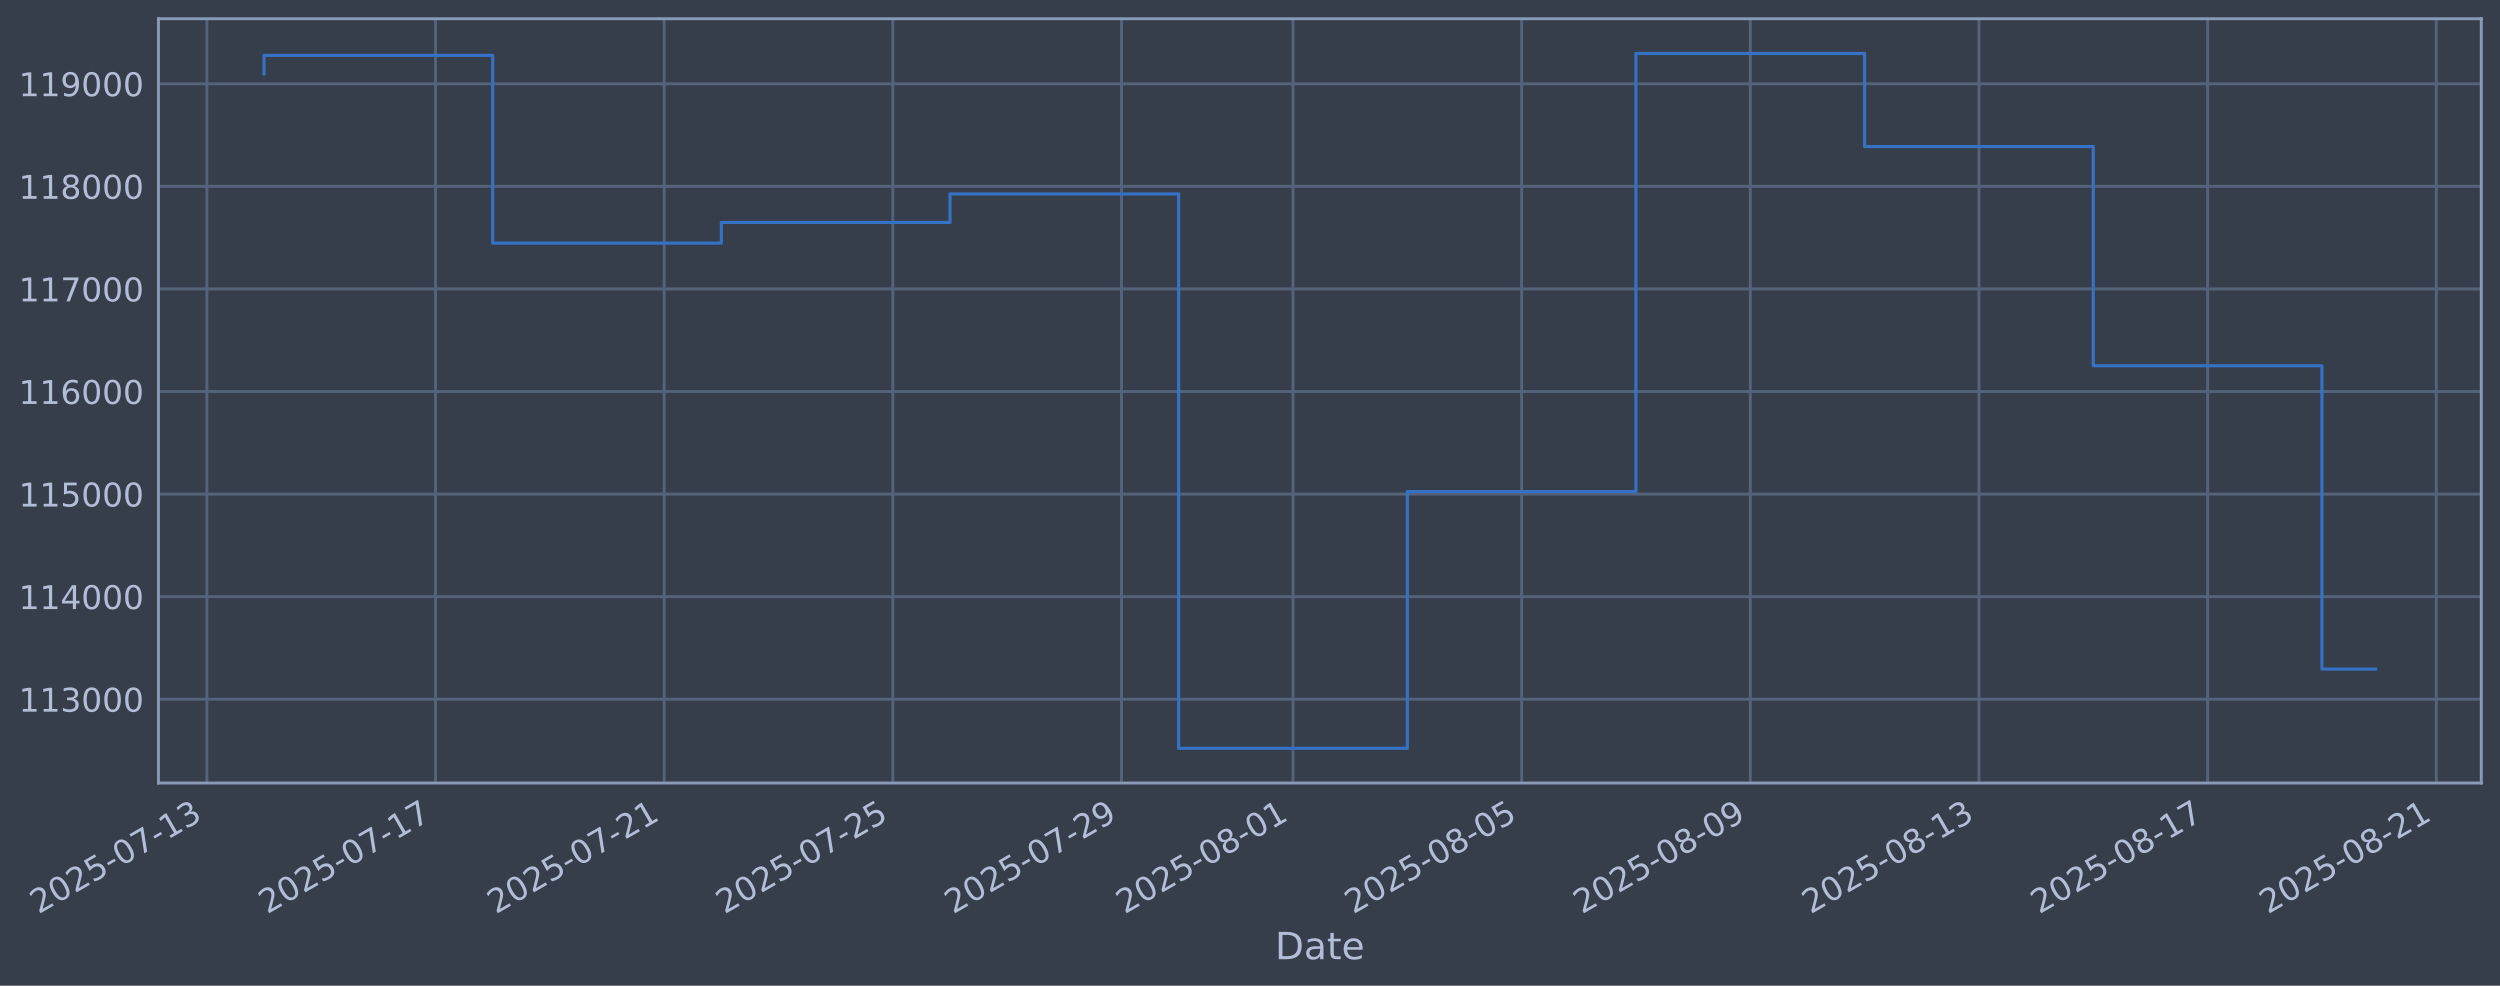
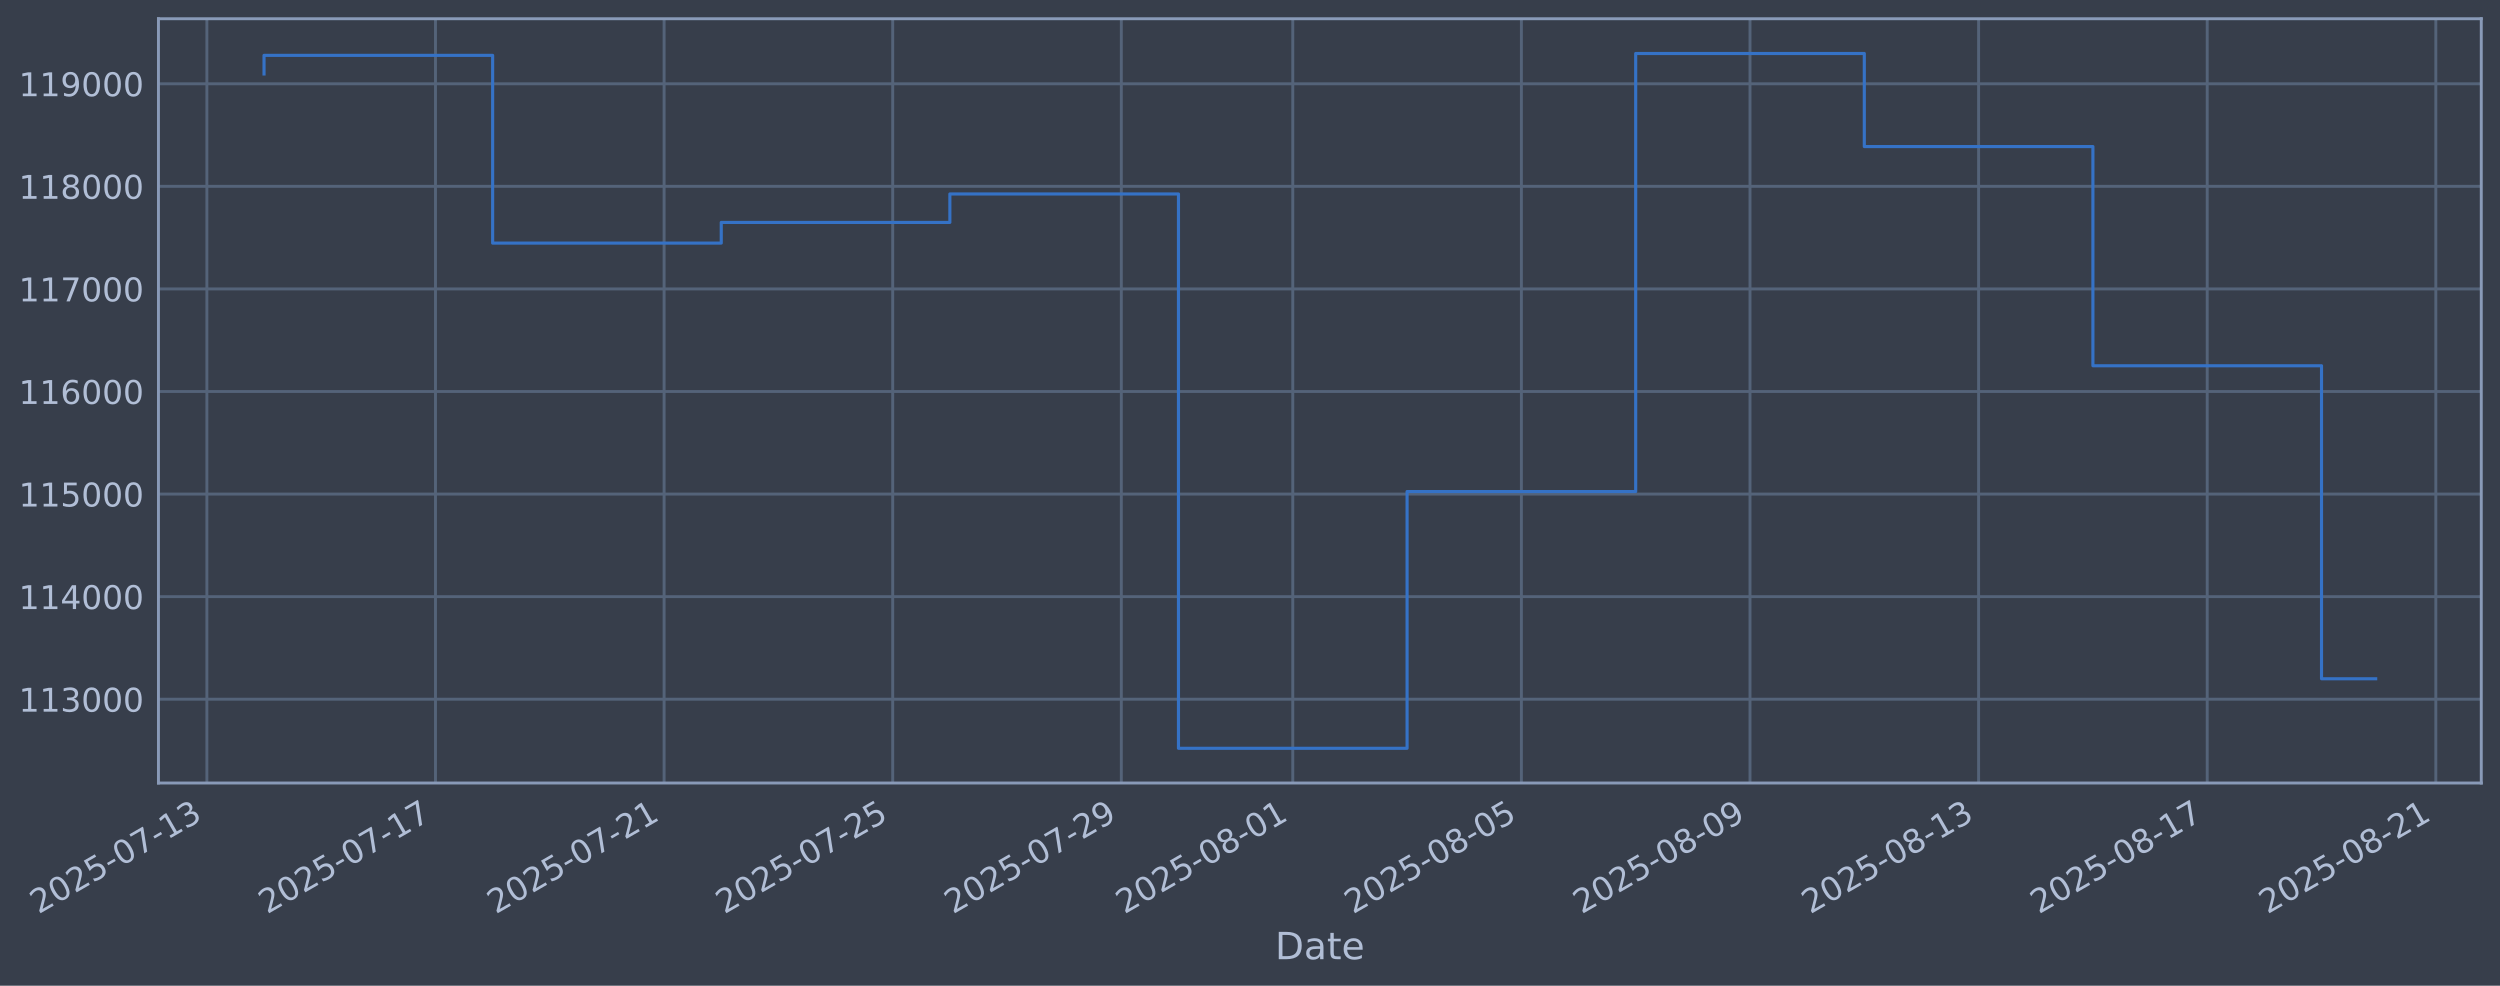
<svg xmlns="http://www.w3.org/2000/svg" xmlns:xlink="http://www.w3.org/1999/xlink" width="960.9pt" height="378.87pt" viewBox="0 0 960.9 378.87" version="1.1">
  <defs>
    <style type="text/css">*{stroke-linejoin: round; stroke-linecap: butt}</style>
  </defs>
  <g id="figure_1">
    <g id="patch_1">
      <path d="M 0 378.87  L 960.9 378.87  L 960.9 0  L 0 0  z " style="fill: #373e4b" />
    </g>
    <g id="axes_1">
      <g id="patch_2">
        <path d="M 60.901 300.96  L 953.701 300.96  L 953.701 7.2  L 60.901 7.2  z " style="fill: #373e4b" />
      </g>
      <g id="matplotlib.axis_1">
        <g id="xtick_1">
          <g id="line2d_1">
-             <path d="M 79.511 300.96  L 79.511 7.2  " clip-path="url(#pc4486c9ebf)" style="fill: none; stroke: #546379; stroke-width: 1.12; stroke-linecap: square" />
+             <path d="M 79.515 300.96  L 79.515 7.2  " clip-path="url(#pd125cce7de)" style="fill: none; stroke: #546379; stroke-width: 1.12; stroke-linecap: square" />
          </g>
          <g id="line2d_2" />
          <g id="text_1">
-             <g style="fill: #b1bed6" transform="translate(14.78524 351.4642) rotate(-30) scale(0.126 -0.126)">
+             <g style="fill: #b1bed6" transform="translate(14.78969 351.4642) rotate(-30) scale(0.126 -0.126)">
              <defs>
                <path id="DejaVuSans-32" d="M 1228 531  L 3431 531  L 3431 0  L 469 0  L 469 531  Q 828 903 1448 1529  Q 2069 2156 2228 2338  Q 2531 2678 2651 2914  Q 2772 3150 2772 3378  Q 2772 3750 2511 3984  Q 2250 4219 1831 4219  Q 1534 4219 1204 4116  Q 875 4013 500 3803  L 500 4441  Q 881 4594 1212 4672  Q 1544 4750 1819 4750  Q 2544 4750 2975 4387  Q 3406 4025 3406 3419  Q 3406 3131 3298 2873  Q 3191 2616 2906 2266  Q 2828 2175 2409 1742  Q 1991 1309 1228 531  z " transform="scale(0.015625)" />
                <path id="DejaVuSans-30" d="M 2034 4250  Q 1547 4250 1301 3770  Q 1056 3291 1056 2328  Q 1056 1369 1301 889  Q 1547 409 2034 409  Q 2525 409 2770 889  Q 3016 1369 3016 2328  Q 3016 3291 2770 3770  Q 2525 4250 2034 4250  z M 2034 4750  Q 2819 4750 3233 4129  Q 3647 3509 3647 2328  Q 3647 1150 3233 529  Q 2819 -91 2034 -91  Q 1250 -91 836 529  Q 422 1150 422 2328  Q 422 3509 836 4129  Q 1250 4750 2034 4750  z " transform="scale(0.015625)" />
                <path id="DejaVuSans-35" d="M 691 4666  L 3169 4666  L 3169 4134  L 1269 4134  L 1269 2991  Q 1406 3038 1543 3061  Q 1681 3084 1819 3084  Q 2600 3084 3056 2656  Q 3513 2228 3513 1497  Q 3513 744 3044 326  Q 2575 -91 1722 -91  Q 1428 -91 1123 -41  Q 819 9 494 109  L 494 744  Q 775 591 1075 516  Q 1375 441 1709 441  Q 2250 441 2565 725  Q 2881 1009 2881 1497  Q 2881 1984 2565 2268  Q 2250 2553 1709 2553  Q 1456 2553 1204 2497  Q 953 2441 691 2322  L 691 4666  z " transform="scale(0.015625)" />
                <path id="DejaVuSans-2d" d="M 313 2009  L 1997 2009  L 1997 1497  L 313 1497  L 313 2009  z " transform="scale(0.015625)" />
                <path id="DejaVuSans-37" d="M 525 4666  L 3525 4666  L 3525 4397  L 1831 0  L 1172 0  L 2766 4134  L 525 4134  L 525 4666  z " transform="scale(0.015625)" />
                <path id="DejaVuSans-31" d="M 794 531  L 1825 531  L 1825 4091  L 703 3866  L 703 4441  L 1819 4666  L 2450 4666  L 2450 531  L 3481 531  L 3481 0  L 794 0  L 794 531  z " transform="scale(0.015625)" />
                <path id="DejaVuSans-33" d="M 2597 2516  Q 3050 2419 3304 2112  Q 3559 1806 3559 1356  Q 3559 666 3084 287  Q 2609 -91 1734 -91  Q 1441 -91 1130 -33  Q 819 25 488 141  L 488 750  Q 750 597 1062 519  Q 1375 441 1716 441  Q 2309 441 2620 675  Q 2931 909 2931 1356  Q 2931 1769 2642 2001  Q 2353 2234 1838 2234  L 1294 2234  L 1294 2753  L 1863 2753  Q 2328 2753 2575 2939  Q 2822 3125 2822 3475  Q 2822 3834 2567 4026  Q 2313 4219 1838 4219  Q 1578 4219 1281 4162  Q 984 4106 628 3988  L 628 4550  Q 988 4650 1302 4700  Q 1616 4750 1894 4750  Q 2613 4750 3031 4423  Q 3450 4097 3450 3541  Q 3450 3153 3228 2886  Q 3006 2619 2597 2516  z " transform="scale(0.015625)" />
              </defs>
              <use xlink:href="#DejaVuSans-32" />
              <use xlink:href="#DejaVuSans-30" transform="translate(63.62305 0)" />
              <use xlink:href="#DejaVuSans-32" transform="translate(127.2461 0)" />
              <use xlink:href="#DejaVuSans-35" transform="translate(190.8691 0)" />
              <use xlink:href="#DejaVuSans-2d" transform="translate(254.4922 0)" />
              <use xlink:href="#DejaVuSans-30" transform="translate(290.5762 0)" />
              <use xlink:href="#DejaVuSans-37" transform="translate(354.1992 0)" />
              <use xlink:href="#DejaVuSans-2d" transform="translate(417.8223 0)" />
              <use xlink:href="#DejaVuSans-31" transform="translate(453.9062 0)" />
              <use xlink:href="#DejaVuSans-33" transform="translate(517.5293 0)" />
            </g>
          </g>
        </g>
        <g id="xtick_2">
          <g id="line2d_3">
-             <path d="M 167.397 300.96  L 167.397 7.2  " clip-path="url(#pc4486c9ebf)" style="fill: none; stroke: #546379; stroke-width: 1.12; stroke-linecap: square" />
+             <path d="M 167.384 300.96  L 167.384 7.2  " clip-path="url(#pd125cce7de)" style="fill: none; stroke: #546379; stroke-width: 1.12; stroke-linecap: square" />
          </g>
          <g id="line2d_4" />
          <g id="text_2">
-             <g style="fill: #b1bed6" transform="translate(102.6715 351.4642) rotate(-30) scale(0.126 -0.126)">
+             <g style="fill: #b1bed6" transform="translate(102.6582 351.4642) rotate(-30) scale(0.126 -0.126)">
              <use xlink:href="#DejaVuSans-32" />
              <use xlink:href="#DejaVuSans-30" transform="translate(63.62305 0)" />
              <use xlink:href="#DejaVuSans-32" transform="translate(127.2461 0)" />
              <use xlink:href="#DejaVuSans-35" transform="translate(190.8691 0)" />
              <use xlink:href="#DejaVuSans-2d" transform="translate(254.4922 0)" />
              <use xlink:href="#DejaVuSans-30" transform="translate(290.5762 0)" />
              <use xlink:href="#DejaVuSans-37" transform="translate(354.1992 0)" />
              <use xlink:href="#DejaVuSans-2d" transform="translate(417.8223 0)" />
              <use xlink:href="#DejaVuSans-31" transform="translate(453.9062 0)" />
              <use xlink:href="#DejaVuSans-37" transform="translate(517.5293 0)" />
            </g>
          </g>
        </g>
        <g id="xtick_3">
          <g id="line2d_5">
-             <path d="M 255.283 300.96  L 255.283 7.2  " clip-path="url(#pc4486c9ebf)" style="fill: none; stroke: #546379; stroke-width: 1.12; stroke-linecap: square" />
+             <path d="M 255.252 300.96  L 255.252 7.2  " clip-path="url(#pd125cce7de)" style="fill: none; stroke: #546379; stroke-width: 1.12; stroke-linecap: square" />
          </g>
          <g id="line2d_6" />
          <g id="text_3">
-             <g style="fill: #b1bed6" transform="translate(190.5578 351.4642) rotate(-30) scale(0.126 -0.126)">
+             <g style="fill: #b1bed6" transform="translate(190.5266 351.4642) rotate(-30) scale(0.126 -0.126)">
              <use xlink:href="#DejaVuSans-32" />
              <use xlink:href="#DejaVuSans-30" transform="translate(63.62305 0)" />
              <use xlink:href="#DejaVuSans-32" transform="translate(127.2461 0)" />
              <use xlink:href="#DejaVuSans-35" transform="translate(190.8691 0)" />
              <use xlink:href="#DejaVuSans-2d" transform="translate(254.4922 0)" />
              <use xlink:href="#DejaVuSans-30" transform="translate(290.5762 0)" />
              <use xlink:href="#DejaVuSans-37" transform="translate(354.1992 0)" />
              <use xlink:href="#DejaVuSans-2d" transform="translate(417.8223 0)" />
              <use xlink:href="#DejaVuSans-32" transform="translate(453.9062 0)" />
              <use xlink:href="#DejaVuSans-31" transform="translate(517.5293 0)" />
            </g>
          </g>
        </g>
        <g id="xtick_4">
          <g id="line2d_7">
-             <path d="M 343.17 300.96  L 343.17 7.2  " clip-path="url(#pc4486c9ebf)" style="fill: none; stroke: #546379; stroke-width: 1.12; stroke-linecap: square" />
+             <path d="M 343.121 300.96  L 343.121 7.2  " clip-path="url(#pd125cce7de)" style="fill: none; stroke: #546379; stroke-width: 1.12; stroke-linecap: square" />
          </g>
          <g id="line2d_8" />
          <g id="text_4">
-             <g style="fill: #b1bed6" transform="translate(278.444 351.4642) rotate(-30) scale(0.126 -0.126)">
+             <g style="fill: #b1bed6" transform="translate(278.3951 351.4642) rotate(-30) scale(0.126 -0.126)">
              <use xlink:href="#DejaVuSans-32" />
              <use xlink:href="#DejaVuSans-30" transform="translate(63.62305 0)" />
              <use xlink:href="#DejaVuSans-32" transform="translate(127.2461 0)" />
              <use xlink:href="#DejaVuSans-35" transform="translate(190.8691 0)" />
              <use xlink:href="#DejaVuSans-2d" transform="translate(254.4922 0)" />
              <use xlink:href="#DejaVuSans-30" transform="translate(290.5762 0)" />
              <use xlink:href="#DejaVuSans-37" transform="translate(354.1992 0)" />
              <use xlink:href="#DejaVuSans-2d" transform="translate(417.8223 0)" />
              <use xlink:href="#DejaVuSans-32" transform="translate(453.9062 0)" />
              <use xlink:href="#DejaVuSans-35" transform="translate(517.5293 0)" />
            </g>
          </g>
        </g>
        <g id="xtick_5">
          <g id="line2d_9">
-             <path d="M 431.056 300.96  L 431.056 7.2  " clip-path="url(#pc4486c9ebf)" style="fill: none; stroke: #546379; stroke-width: 1.12; stroke-linecap: square" />
+             <path d="M 430.989 300.96  L 430.989 7.2  " clip-path="url(#pd125cce7de)" style="fill: none; stroke: #546379; stroke-width: 1.12; stroke-linecap: square" />
          </g>
          <g id="line2d_10" />
          <g id="text_5">
-             <g style="fill: #b1bed6" transform="translate(366.3303 351.4642) rotate(-30) scale(0.126 -0.126)">
+             <g style="fill: #b1bed6" transform="translate(366.2636 351.4642) rotate(-30) scale(0.126 -0.126)">
              <defs>
                <path id="DejaVuSans-39" d="M 703 97  L 703 672  Q 941 559 1184 500  Q 1428 441 1663 441  Q 2288 441 2617 861  Q 2947 1281 2994 2138  Q 2813 1869 2534 1725  Q 2256 1581 1919 1581  Q 1219 1581 811 2004  Q 403 2428 403 3163  Q 403 3881 828 4315  Q 1253 4750 1959 4750  Q 2769 4750 3195 4129  Q 3622 3509 3622 2328  Q 3622 1225 3098 567  Q 2575 -91 1691 -91  Q 1453 -91 1209 -44  Q 966 3 703 97  z M 1959 2075  Q 2384 2075 2632 2365  Q 2881 2656 2881 3163  Q 2881 3666 2632 3958  Q 2384 4250 1959 4250  Q 1534 4250 1286 3958  Q 1038 3666 1038 3163  Q 1038 2656 1286 2365  Q 1534 2075 1959 2075  z " transform="scale(0.015625)" />
              </defs>
              <use xlink:href="#DejaVuSans-32" />
              <use xlink:href="#DejaVuSans-30" transform="translate(63.62305 0)" />
              <use xlink:href="#DejaVuSans-32" transform="translate(127.2461 0)" />
              <use xlink:href="#DejaVuSans-35" transform="translate(190.8691 0)" />
              <use xlink:href="#DejaVuSans-2d" transform="translate(254.4922 0)" />
              <use xlink:href="#DejaVuSans-30" transform="translate(290.5762 0)" />
              <use xlink:href="#DejaVuSans-37" transform="translate(354.1992 0)" />
              <use xlink:href="#DejaVuSans-2d" transform="translate(417.8223 0)" />
              <use xlink:href="#DejaVuSans-32" transform="translate(453.9062 0)" />
              <use xlink:href="#DejaVuSans-39" transform="translate(517.5293 0)" />
            </g>
          </g>
        </g>
        <g id="xtick_6">
          <g id="line2d_11">
-             <path d="M 496.97 300.96  L 496.97 7.2  " clip-path="url(#pc4486c9ebf)" style="fill: none; stroke: #546379; stroke-width: 1.12; stroke-linecap: square" />
+             <path d="M 496.89 300.96  L 496.89 7.2  " clip-path="url(#pd125cce7de)" style="fill: none; stroke: #546379; stroke-width: 1.12; stroke-linecap: square" />
          </g>
          <g id="line2d_12" />
          <g id="text_6">
-             <g style="fill: #b1bed6" transform="translate(432.245 351.4642) rotate(-30) scale(0.126 -0.126)">
+             <g style="fill: #b1bed6" transform="translate(432.165 351.4642) rotate(-30) scale(0.126 -0.126)">
              <defs>
                <path id="DejaVuSans-38" d="M 2034 2216  Q 1584 2216 1326 1975  Q 1069 1734 1069 1313  Q 1069 891 1326 650  Q 1584 409 2034 409  Q 2484 409 2743 651  Q 3003 894 3003 1313  Q 3003 1734 2745 1975  Q 2488 2216 2034 2216  z M 1403 2484  Q 997 2584 770 2862  Q 544 3141 544 3541  Q 544 4100 942 4425  Q 1341 4750 2034 4750  Q 2731 4750 3128 4425  Q 3525 4100 3525 3541  Q 3525 3141 3298 2862  Q 3072 2584 2669 2484  Q 3125 2378 3379 2068  Q 3634 1759 3634 1313  Q 3634 634 3220 271  Q 2806 -91 2034 -91  Q 1263 -91 848 271  Q 434 634 434 1313  Q 434 1759 690 2068  Q 947 2378 1403 2484  z M 1172 3481  Q 1172 3119 1398 2916  Q 1625 2713 2034 2713  Q 2441 2713 2670 2916  Q 2900 3119 2900 3481  Q 2900 3844 2670 4047  Q 2441 4250 2034 4250  Q 1625 4250 1398 4047  Q 1172 3844 1172 3481  z " transform="scale(0.015625)" />
              </defs>
              <use xlink:href="#DejaVuSans-32" />
              <use xlink:href="#DejaVuSans-30" transform="translate(63.62305 0)" />
              <use xlink:href="#DejaVuSans-32" transform="translate(127.2461 0)" />
              <use xlink:href="#DejaVuSans-35" transform="translate(190.8691 0)" />
              <use xlink:href="#DejaVuSans-2d" transform="translate(254.4922 0)" />
              <use xlink:href="#DejaVuSans-30" transform="translate(290.5762 0)" />
              <use xlink:href="#DejaVuSans-38" transform="translate(354.1992 0)" />
              <use xlink:href="#DejaVuSans-2d" transform="translate(417.8223 0)" />
              <use xlink:href="#DejaVuSans-30" transform="translate(453.9062 0)" />
              <use xlink:href="#DejaVuSans-31" transform="translate(517.5293 0)" />
            </g>
          </g>
        </g>
        <g id="xtick_7">
          <g id="line2d_13">
-             <path d="M 584.857 300.96  L 584.857 7.2  " clip-path="url(#pc4486c9ebf)" style="fill: none; stroke: #546379; stroke-width: 1.12; stroke-linecap: square" />
+             <path d="M 584.759 300.96  L 584.759 7.2  " clip-path="url(#pd125cce7de)" style="fill: none; stroke: #546379; stroke-width: 1.12; stroke-linecap: square" />
          </g>
          <g id="line2d_14" />
          <g id="text_7">
-             <g style="fill: #b1bed6" transform="translate(520.1313 351.4642) rotate(-30) scale(0.126 -0.126)">
+             <g style="fill: #b1bed6" transform="translate(520.0334 351.4642) rotate(-30) scale(0.126 -0.126)">
              <use xlink:href="#DejaVuSans-32" />
              <use xlink:href="#DejaVuSans-30" transform="translate(63.62305 0)" />
              <use xlink:href="#DejaVuSans-32" transform="translate(127.2461 0)" />
              <use xlink:href="#DejaVuSans-35" transform="translate(190.8691 0)" />
              <use xlink:href="#DejaVuSans-2d" transform="translate(254.4922 0)" />
              <use xlink:href="#DejaVuSans-30" transform="translate(290.5762 0)" />
              <use xlink:href="#DejaVuSans-38" transform="translate(354.1992 0)" />
              <use xlink:href="#DejaVuSans-2d" transform="translate(417.8223 0)" />
              <use xlink:href="#DejaVuSans-30" transform="translate(453.9062 0)" />
              <use xlink:href="#DejaVuSans-35" transform="translate(517.5293 0)" />
            </g>
          </g>
        </g>
        <g id="xtick_8">
          <g id="line2d_15">
-             <path d="M 672.743 300.96  L 672.743 7.2  " clip-path="url(#pc4486c9ebf)" style="fill: none; stroke: #546379; stroke-width: 1.12; stroke-linecap: square" />
+             <path d="M 672.627 300.96  L 672.627 7.2  " clip-path="url(#pd125cce7de)" style="fill: none; stroke: #546379; stroke-width: 1.12; stroke-linecap: square" />
          </g>
          <g id="line2d_16" />
          <g id="text_8">
-             <g style="fill: #b1bed6" transform="translate(608.0175 351.4642) rotate(-30) scale(0.126 -0.126)">
+             <g style="fill: #b1bed6" transform="translate(607.9019 351.4642) rotate(-30) scale(0.126 -0.126)">
              <use xlink:href="#DejaVuSans-32" />
              <use xlink:href="#DejaVuSans-30" transform="translate(63.62305 0)" />
              <use xlink:href="#DejaVuSans-32" transform="translate(127.2461 0)" />
              <use xlink:href="#DejaVuSans-35" transform="translate(190.8691 0)" />
              <use xlink:href="#DejaVuSans-2d" transform="translate(254.4922 0)" />
              <use xlink:href="#DejaVuSans-30" transform="translate(290.5762 0)" />
              <use xlink:href="#DejaVuSans-38" transform="translate(354.1992 0)" />
              <use xlink:href="#DejaVuSans-2d" transform="translate(417.8223 0)" />
              <use xlink:href="#DejaVuSans-30" transform="translate(453.9062 0)" />
              <use xlink:href="#DejaVuSans-39" transform="translate(517.5293 0)" />
            </g>
          </g>
        </g>
        <g id="xtick_9">
          <g id="line2d_17">
-             <path d="M 760.629 300.96  L 760.629 7.2  " clip-path="url(#pc4486c9ebf)" style="fill: none; stroke: #546379; stroke-width: 1.12; stroke-linecap: square" />
+             <path d="M 760.496 300.96  L 760.496 7.2  " clip-path="url(#pd125cce7de)" style="fill: none; stroke: #546379; stroke-width: 1.12; stroke-linecap: square" />
          </g>
          <g id="line2d_18" />
          <g id="text_9">
-             <g style="fill: #b1bed6" transform="translate(695.9038 351.4642) rotate(-30) scale(0.126 -0.126)">
+             <g style="fill: #b1bed6" transform="translate(695.7704 351.4642) rotate(-30) scale(0.126 -0.126)">
              <use xlink:href="#DejaVuSans-32" />
              <use xlink:href="#DejaVuSans-30" transform="translate(63.62305 0)" />
              <use xlink:href="#DejaVuSans-32" transform="translate(127.2461 0)" />
              <use xlink:href="#DejaVuSans-35" transform="translate(190.8691 0)" />
              <use xlink:href="#DejaVuSans-2d" transform="translate(254.4922 0)" />
              <use xlink:href="#DejaVuSans-30" transform="translate(290.5762 0)" />
              <use xlink:href="#DejaVuSans-38" transform="translate(354.1992 0)" />
              <use xlink:href="#DejaVuSans-2d" transform="translate(417.8223 0)" />
              <use xlink:href="#DejaVuSans-31" transform="translate(453.9062 0)" />
              <use xlink:href="#DejaVuSans-33" transform="translate(517.5293 0)" />
            </g>
          </g>
        </g>
        <g id="xtick_10">
          <g id="line2d_19">
-             <path d="M 848.516 300.96  L 848.516 7.2  " clip-path="url(#pc4486c9ebf)" style="fill: none; stroke: #546379; stroke-width: 1.12; stroke-linecap: square" />
+             <path d="M 848.364 300.96  L 848.364 7.2  " clip-path="url(#pd125cce7de)" style="fill: none; stroke: #546379; stroke-width: 1.12; stroke-linecap: square" />
          </g>
          <g id="line2d_20" />
          <g id="text_10">
-             <g style="fill: #b1bed6" transform="translate(783.79 351.4642) rotate(-30) scale(0.126 -0.126)">
+             <g style="fill: #b1bed6" transform="translate(783.6389 351.4642) rotate(-30) scale(0.126 -0.126)">
              <use xlink:href="#DejaVuSans-32" />
              <use xlink:href="#DejaVuSans-30" transform="translate(63.62305 0)" />
              <use xlink:href="#DejaVuSans-32" transform="translate(127.2461 0)" />
              <use xlink:href="#DejaVuSans-35" transform="translate(190.8691 0)" />
              <use xlink:href="#DejaVuSans-2d" transform="translate(254.4922 0)" />
              <use xlink:href="#DejaVuSans-30" transform="translate(290.5762 0)" />
              <use xlink:href="#DejaVuSans-38" transform="translate(354.1992 0)" />
              <use xlink:href="#DejaVuSans-2d" transform="translate(417.8223 0)" />
              <use xlink:href="#DejaVuSans-31" transform="translate(453.9062 0)" />
              <use xlink:href="#DejaVuSans-37" transform="translate(517.5293 0)" />
            </g>
          </g>
        </g>
        <g id="xtick_11">
          <g id="line2d_21">
-             <path d="M 936.402 300.96  L 936.402 7.2  " clip-path="url(#pc4486c9ebf)" style="fill: none; stroke: #546379; stroke-width: 1.12; stroke-linecap: square" />
+             <path d="M 936.233 300.96  L 936.233 7.2  " clip-path="url(#pd125cce7de)" style="fill: none; stroke: #546379; stroke-width: 1.12; stroke-linecap: square" />
          </g>
          <g id="line2d_22" />
          <g id="text_11">
-             <g style="fill: #b1bed6" transform="translate(871.6763 351.4642) rotate(-30) scale(0.126 -0.126)">
+             <g style="fill: #b1bed6" transform="translate(871.5073 351.4642) rotate(-30) scale(0.126 -0.126)">
              <use xlink:href="#DejaVuSans-32" />
              <use xlink:href="#DejaVuSans-30" transform="translate(63.62305 0)" />
              <use xlink:href="#DejaVuSans-32" transform="translate(127.2461 0)" />
              <use xlink:href="#DejaVuSans-35" transform="translate(190.8691 0)" />
              <use xlink:href="#DejaVuSans-2d" transform="translate(254.4922 0)" />
              <use xlink:href="#DejaVuSans-30" transform="translate(290.5762 0)" />
              <use xlink:href="#DejaVuSans-38" transform="translate(354.1992 0)" />
              <use xlink:href="#DejaVuSans-2d" transform="translate(417.8223 0)" />
              <use xlink:href="#DejaVuSans-32" transform="translate(453.9062 0)" />
              <use xlink:href="#DejaVuSans-31" transform="translate(517.5293 0)" />
            </g>
          </g>
        </g>
        <g id="text_12">
          <g style="fill: #b1bed6" transform="translate(490.0914 368.6753) scale(0.144 -0.144)">
            <defs>
              <path id="DejaVuSans-44" d="M 1259 4147  L 1259 519  L 2022 519  Q 2988 519 3436 956  Q 3884 1394 3884 2338  Q 3884 3275 3436 3711  Q 2988 4147 2022 4147  L 1259 4147  z M 628 4666  L 1925 4666  Q 3281 4666 3915 4102  Q 4550 3538 4550 2338  Q 4550 1131 3912 565  Q 3275 0 1925 0  L 628 0  L 628 4666  z " transform="scale(0.015625)" />
              <path id="DejaVuSans-61" d="M 2194 1759  Q 1497 1759 1228 1600  Q 959 1441 959 1056  Q 959 750 1161 570  Q 1363 391 1709 391  Q 2188 391 2477 730  Q 2766 1069 2766 1631  L 2766 1759  L 2194 1759  z M 3341 1997  L 3341 0  L 2766 0  L 2766 531  Q 2569 213 2275 61  Q 1981 -91 1556 -91  Q 1019 -91 701 211  Q 384 513 384 1019  Q 384 1609 779 1909  Q 1175 2209 1959 2209  L 2766 2209  L 2766 2266  Q 2766 2663 2505 2880  Q 2244 3097 1772 3097  Q 1472 3097 1187 3025  Q 903 2953 641 2809  L 641 3341  Q 956 3463 1253 3523  Q 1550 3584 1831 3584  Q 2591 3584 2966 3190  Q 3341 2797 3341 1997  z " transform="scale(0.015625)" />
              <path id="DejaVuSans-74" d="M 1172 4494  L 1172 3500  L 2356 3500  L 2356 3053  L 1172 3053  L 1172 1153  Q 1172 725 1289 603  Q 1406 481 1766 481  L 2356 481  L 2356 0  L 1766 0  Q 1100 0 847 248  Q 594 497 594 1153  L 594 3053  L 172 3053  L 172 3500  L 594 3500  L 594 4494  L 1172 4494  z " transform="scale(0.015625)" />
              <path id="DejaVuSans-65" d="M 3597 1894  L 3597 1613  L 953 1613  Q 991 1019 1311 708  Q 1631 397 2203 397  Q 2534 397 2845 478  Q 3156 559 3463 722  L 3463 178  Q 3153 47 2828 -22  Q 2503 -91 2169 -91  Q 1331 -91 842 396  Q 353 884 353 1716  Q 353 2575 817 3079  Q 1281 3584 2069 3584  Q 2775 3584 3186 3129  Q 3597 2675 3597 1894  z M 3022 2063  Q 3016 2534 2758 2815  Q 2500 3097 2075 3097  Q 1594 3097 1305 2825  Q 1016 2553 972 2059  L 3022 2063  z " transform="scale(0.015625)" />
            </defs>
            <use xlink:href="#DejaVuSans-44" />
            <use xlink:href="#DejaVuSans-61" transform="translate(77.00195 0)" />
            <use xlink:href="#DejaVuSans-74" transform="translate(138.2812 0)" />
            <use xlink:href="#DejaVuSans-65" transform="translate(177.4902 0)" />
          </g>
        </g>
      </g>
      <g id="matplotlib.axis_2">
        <g id="ytick_1">
          <g id="line2d_23">
-             <path d="M 60.901 268.75  L 953.701 268.75  " clip-path="url(#pc4486c9ebf)" style="fill: none; stroke: #546379; stroke-width: 1.12; stroke-linecap: square" />
+             <path d="M 60.901 268.75  L 953.701 268.75  " clip-path="url(#pd125cce7de)" style="fill: none; stroke: #546379; stroke-width: 1.12; stroke-linecap: square" />
          </g>
          <g id="line2d_24" />
          <g id="text_13">
            <g style="fill: #b1bed6" transform="translate(7.2 273.5373) scale(0.126 -0.126)">
              <use xlink:href="#DejaVuSans-31" />
              <use xlink:href="#DejaVuSans-31" transform="translate(63.62305 0)" />
              <use xlink:href="#DejaVuSans-33" transform="translate(127.2461 0)" />
              <use xlink:href="#DejaVuSans-30" transform="translate(190.8691 0)" />
              <use xlink:href="#DejaVuSans-30" transform="translate(254.4922 0)" />
              <use xlink:href="#DejaVuSans-30" transform="translate(318.1152 0)" />
            </g>
          </g>
        </g>
        <g id="ytick_2">
          <g id="line2d_25">
-             <path d="M 60.901 229.325  L 953.701 229.325  " clip-path="url(#pc4486c9ebf)" style="fill: none; stroke: #546379; stroke-width: 1.12; stroke-linecap: square" />
+             <path d="M 60.901 229.325  L 953.701 229.325  " clip-path="url(#pd125cce7de)" style="fill: none; stroke: #546379; stroke-width: 1.12; stroke-linecap: square" />
          </g>
          <g id="line2d_26" />
          <g id="text_14">
            <g style="fill: #b1bed6" transform="translate(7.2 234.1122) scale(0.126 -0.126)">
              <defs>
                <path id="DejaVuSans-34" d="M 2419 4116  L 825 1625  L 2419 1625  L 2419 4116  z M 2253 4666  L 3047 4666  L 3047 1625  L 3713 1625  L 3713 1100  L 3047 1100  L 3047 0  L 2419 0  L 2419 1100  L 313 1100  L 313 1709  L 2253 4666  z " transform="scale(0.015625)" />
              </defs>
              <use xlink:href="#DejaVuSans-31" />
              <use xlink:href="#DejaVuSans-31" transform="translate(63.62305 0)" />
              <use xlink:href="#DejaVuSans-34" transform="translate(127.2461 0)" />
              <use xlink:href="#DejaVuSans-30" transform="translate(190.8691 0)" />
              <use xlink:href="#DejaVuSans-30" transform="translate(254.4922 0)" />
              <use xlink:href="#DejaVuSans-30" transform="translate(318.1152 0)" />
            </g>
          </g>
        </g>
        <g id="ytick_3">
          <g id="line2d_27">
-             <path d="M 60.901 189.9  L 953.701 189.9  " clip-path="url(#pc4486c9ebf)" style="fill: none; stroke: #546379; stroke-width: 1.12; stroke-linecap: square" />
+             <path d="M 60.901 189.9  L 953.701 189.9  " clip-path="url(#pd125cce7de)" style="fill: none; stroke: #546379; stroke-width: 1.12; stroke-linecap: square" />
          </g>
          <g id="line2d_28" />
          <g id="text_15">
            <g style="fill: #b1bed6" transform="translate(7.2 194.6871) scale(0.126 -0.126)">
              <use xlink:href="#DejaVuSans-31" />
              <use xlink:href="#DejaVuSans-31" transform="translate(63.62305 0)" />
              <use xlink:href="#DejaVuSans-35" transform="translate(127.2461 0)" />
              <use xlink:href="#DejaVuSans-30" transform="translate(190.8691 0)" />
              <use xlink:href="#DejaVuSans-30" transform="translate(254.4922 0)" />
              <use xlink:href="#DejaVuSans-30" transform="translate(318.1152 0)" />
            </g>
          </g>
        </g>
        <g id="ytick_4">
          <g id="line2d_29">
-             <path d="M 60.901 150.475  L 953.701 150.475  " clip-path="url(#pc4486c9ebf)" style="fill: none; stroke: #546379; stroke-width: 1.12; stroke-linecap: square" />
+             <path d="M 60.901 150.475  L 953.701 150.475  " clip-path="url(#pd125cce7de)" style="fill: none; stroke: #546379; stroke-width: 1.12; stroke-linecap: square" />
          </g>
          <g id="line2d_30" />
          <g id="text_16">
            <g style="fill: #b1bed6" transform="translate(7.2 155.262) scale(0.126 -0.126)">
              <defs>
                <path id="DejaVuSans-36" d="M 2113 2584  Q 1688 2584 1439 2293  Q 1191 2003 1191 1497  Q 1191 994 1439 701  Q 1688 409 2113 409  Q 2538 409 2786 701  Q 3034 994 3034 1497  Q 3034 2003 2786 2293  Q 2538 2584 2113 2584  z M 3366 4563  L 3366 3988  Q 3128 4100 2886 4159  Q 2644 4219 2406 4219  Q 1781 4219 1451 3797  Q 1122 3375 1075 2522  Q 1259 2794 1537 2939  Q 1816 3084 2150 3084  Q 2853 3084 3261 2657  Q 3669 2231 3669 1497  Q 3669 778 3244 343  Q 2819 -91 2113 -91  Q 1303 -91 875 529  Q 447 1150 447 2328  Q 447 3434 972 4092  Q 1497 4750 2381 4750  Q 2619 4750 2861 4703  Q 3103 4656 3366 4563  z " transform="scale(0.015625)" />
              </defs>
              <use xlink:href="#DejaVuSans-31" />
              <use xlink:href="#DejaVuSans-31" transform="translate(63.62305 0)" />
              <use xlink:href="#DejaVuSans-36" transform="translate(127.2461 0)" />
              <use xlink:href="#DejaVuSans-30" transform="translate(190.8691 0)" />
              <use xlink:href="#DejaVuSans-30" transform="translate(254.4922 0)" />
              <use xlink:href="#DejaVuSans-30" transform="translate(318.1152 0)" />
            </g>
          </g>
        </g>
        <g id="ytick_5">
          <g id="line2d_31">
-             <path d="M 60.901 111.05  L 953.701 111.05  " clip-path="url(#pc4486c9ebf)" style="fill: none; stroke: #546379; stroke-width: 1.12; stroke-linecap: square" />
+             <path d="M 60.901 111.05  L 953.701 111.05  " clip-path="url(#pd125cce7de)" style="fill: none; stroke: #546379; stroke-width: 1.12; stroke-linecap: square" />
          </g>
          <g id="line2d_32" />
          <g id="text_17">
            <g style="fill: #b1bed6" transform="translate(7.2 115.8369) scale(0.126 -0.126)">
              <use xlink:href="#DejaVuSans-31" />
              <use xlink:href="#DejaVuSans-31" transform="translate(63.62305 0)" />
              <use xlink:href="#DejaVuSans-37" transform="translate(127.2461 0)" />
              <use xlink:href="#DejaVuSans-30" transform="translate(190.8691 0)" />
              <use xlink:href="#DejaVuSans-30" transform="translate(254.4922 0)" />
              <use xlink:href="#DejaVuSans-30" transform="translate(318.1152 0)" />
            </g>
          </g>
        </g>
        <g id="ytick_6">
          <g id="line2d_33">
-             <path d="M 60.901 71.625  L 953.701 71.625  " clip-path="url(#pc4486c9ebf)" style="fill: none; stroke: #546379; stroke-width: 1.12; stroke-linecap: square" />
+             <path d="M 60.901 71.625  L 953.701 71.625  " clip-path="url(#pd125cce7de)" style="fill: none; stroke: #546379; stroke-width: 1.12; stroke-linecap: square" />
          </g>
          <g id="line2d_34" />
          <g id="text_18">
            <g style="fill: #b1bed6" transform="translate(7.2 76.4118) scale(0.126 -0.126)">
              <use xlink:href="#DejaVuSans-31" />
              <use xlink:href="#DejaVuSans-31" transform="translate(63.62305 0)" />
              <use xlink:href="#DejaVuSans-38" transform="translate(127.2461 0)" />
              <use xlink:href="#DejaVuSans-30" transform="translate(190.8691 0)" />
              <use xlink:href="#DejaVuSans-30" transform="translate(254.4922 0)" />
              <use xlink:href="#DejaVuSans-30" transform="translate(318.1152 0)" />
            </g>
          </g>
        </g>
        <g id="ytick_7">
          <g id="line2d_35">
-             <path d="M 60.901 32.2  L 953.701 32.2  " clip-path="url(#pc4486c9ebf)" style="fill: none; stroke: #546379; stroke-width: 1.12; stroke-linecap: square" />
+             <path d="M 60.901 32.2  L 953.701 32.2  " clip-path="url(#pd125cce7de)" style="fill: none; stroke: #546379; stroke-width: 1.12; stroke-linecap: square" />
          </g>
          <g id="line2d_36" />
          <g id="text_19">
            <g style="fill: #b1bed6" transform="translate(7.2 36.9867) scale(0.126 -0.126)">
              <use xlink:href="#DejaVuSans-31" />
              <use xlink:href="#DejaVuSans-31" transform="translate(63.62305 0)" />
              <use xlink:href="#DejaVuSans-39" transform="translate(127.2461 0)" />
              <use xlink:href="#DejaVuSans-30" transform="translate(190.8691 0)" />
              <use xlink:href="#DejaVuSans-30" transform="translate(254.4922 0)" />
              <use xlink:href="#DejaVuSans-30" transform="translate(318.1152 0)" />
            </g>
          </g>
        </g>
      </g>
      <g id="line2d_37">
-         <path d="M 101.482 28.439  L 101.482 21.285  L 189.369 21.285  L 189.369 93.435  L 277.255 93.435  L 277.255 85.489  L 365.141 85.489  L 365.141 74.56  L 453.027 74.56  L 453.027 287.607  L 540.914 287.607  L 540.914 188.936  L 628.8 188.936  L 628.8 20.553  L 716.686 20.553  L 716.686 56.332  L 804.572 56.332  L 804.572 140.575  L 892.459 140.575  L 892.459 257.171  L 913.119 257.171  " clip-path="url(#pc4486c9ebf)" style="fill: none; stroke: #3572c6; stroke-width: 1.2; stroke-linecap: square" />
+         <path d="M 101.482 28.439  L 101.482 21.285  L 189.351 21.285  L 189.351 93.435  L 277.219 93.435  L 277.219 85.489  L 365.088 85.489  L 365.088 74.56  L 452.956 74.56  L 452.956 287.607  L 540.825 287.607  L 540.825 188.936  L 628.693 188.936  L 628.693 20.553  L 716.562 20.553  L 716.562 56.332  L 804.43 56.332  L 804.43 140.575  L 892.299 140.575  L 892.299 260.883  L 913.119 260.883  " clip-path="url(#pd125cce7de)" style="fill: none; stroke: #3572c6; stroke-width: 1.2; stroke-linecap: square" />
      </g>
      <g id="patch_3">
        <path d="M 60.901 300.96  L 60.901 7.2  " style="fill: none; stroke: #899ab8; stroke-width: 1.12; stroke-linejoin: miter; stroke-linecap: square" />
      </g>
      <g id="patch_4">
        <path d="M 953.701 300.96  L 953.701 7.2  " style="fill: none; stroke: #899ab8; stroke-width: 1.12; stroke-linejoin: miter; stroke-linecap: square" />
      </g>
      <g id="patch_5">
        <path d="M 60.901 300.96  L 953.701 300.96  " style="fill: none; stroke: #899ab8; stroke-width: 1.12; stroke-linejoin: miter; stroke-linecap: square" />
      </g>
      <g id="patch_6">
        <path d="M 60.901 7.2  L 953.701 7.2  " style="fill: none; stroke: #899ab8; stroke-width: 1.12; stroke-linejoin: miter; stroke-linecap: square" />
      </g>
    </g>
  </g>
  <defs>
-     <clipPath id="pc4486c9ebf">
+     <clipPath id="pd125cce7de">
      <rect x="60.901" y="7.2" width="892.8" height="293.76" />
    </clipPath>
  </defs>
</svg>
